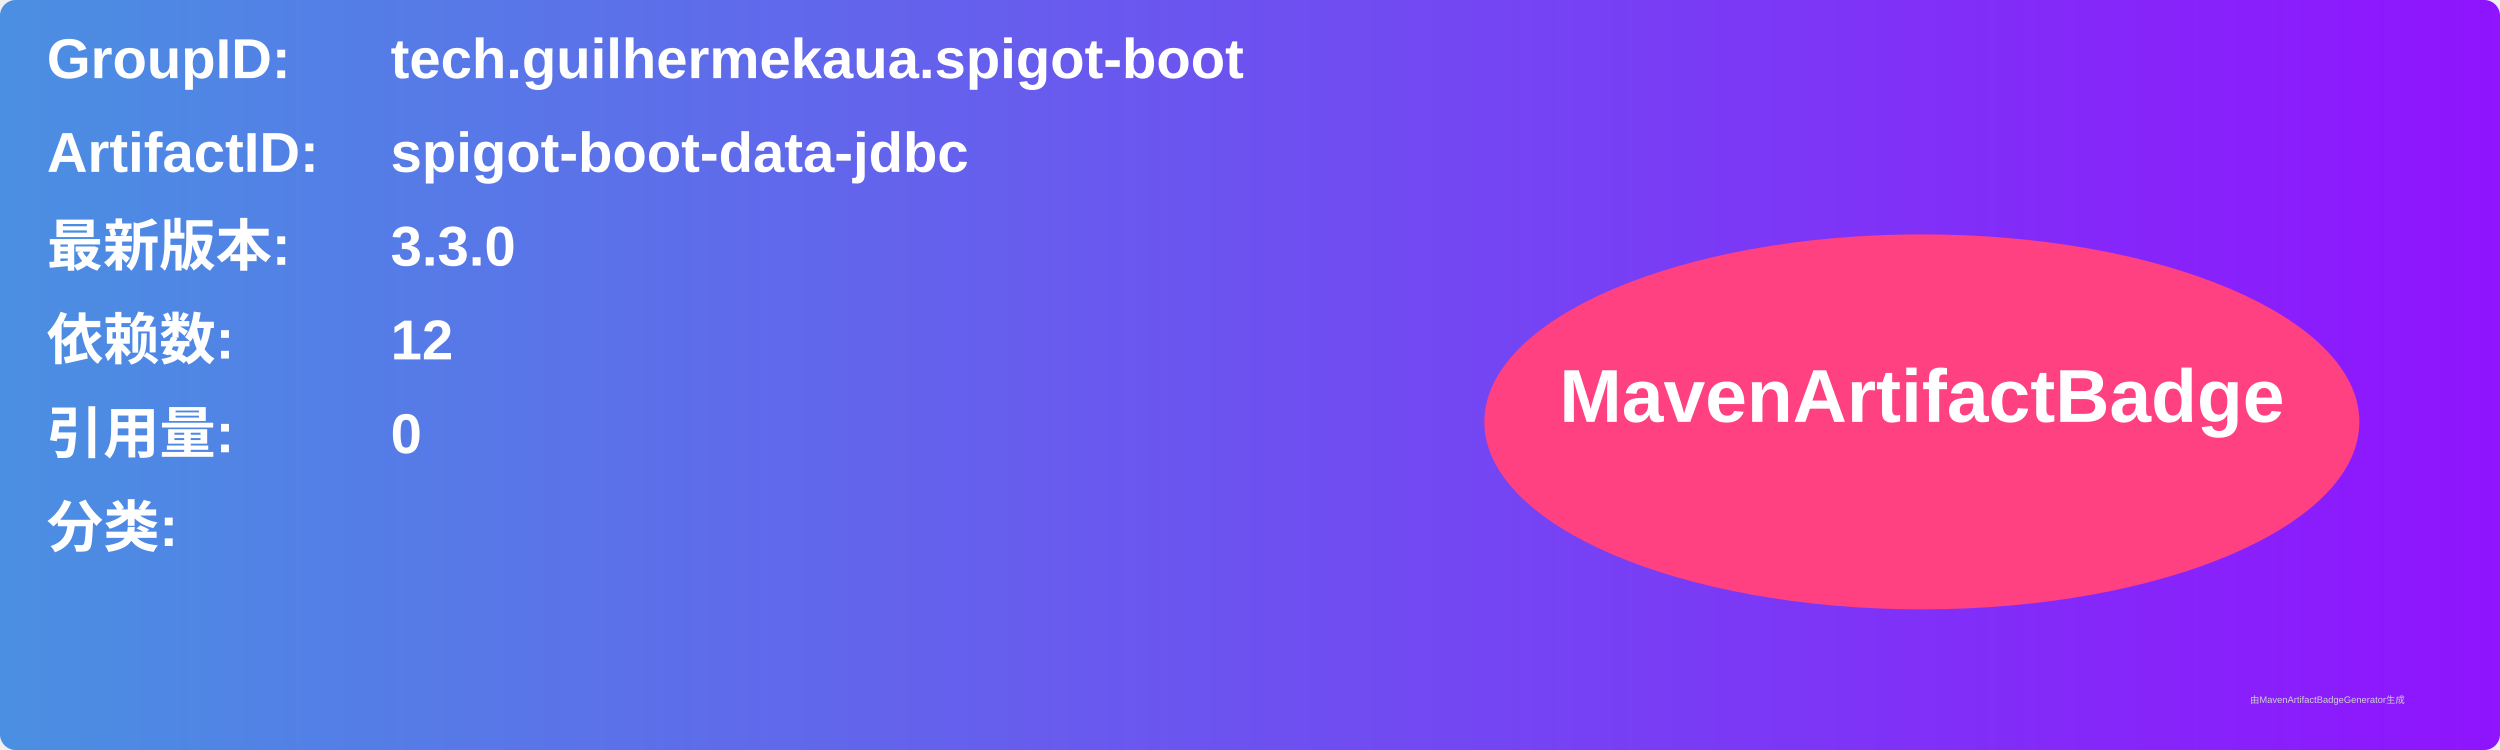
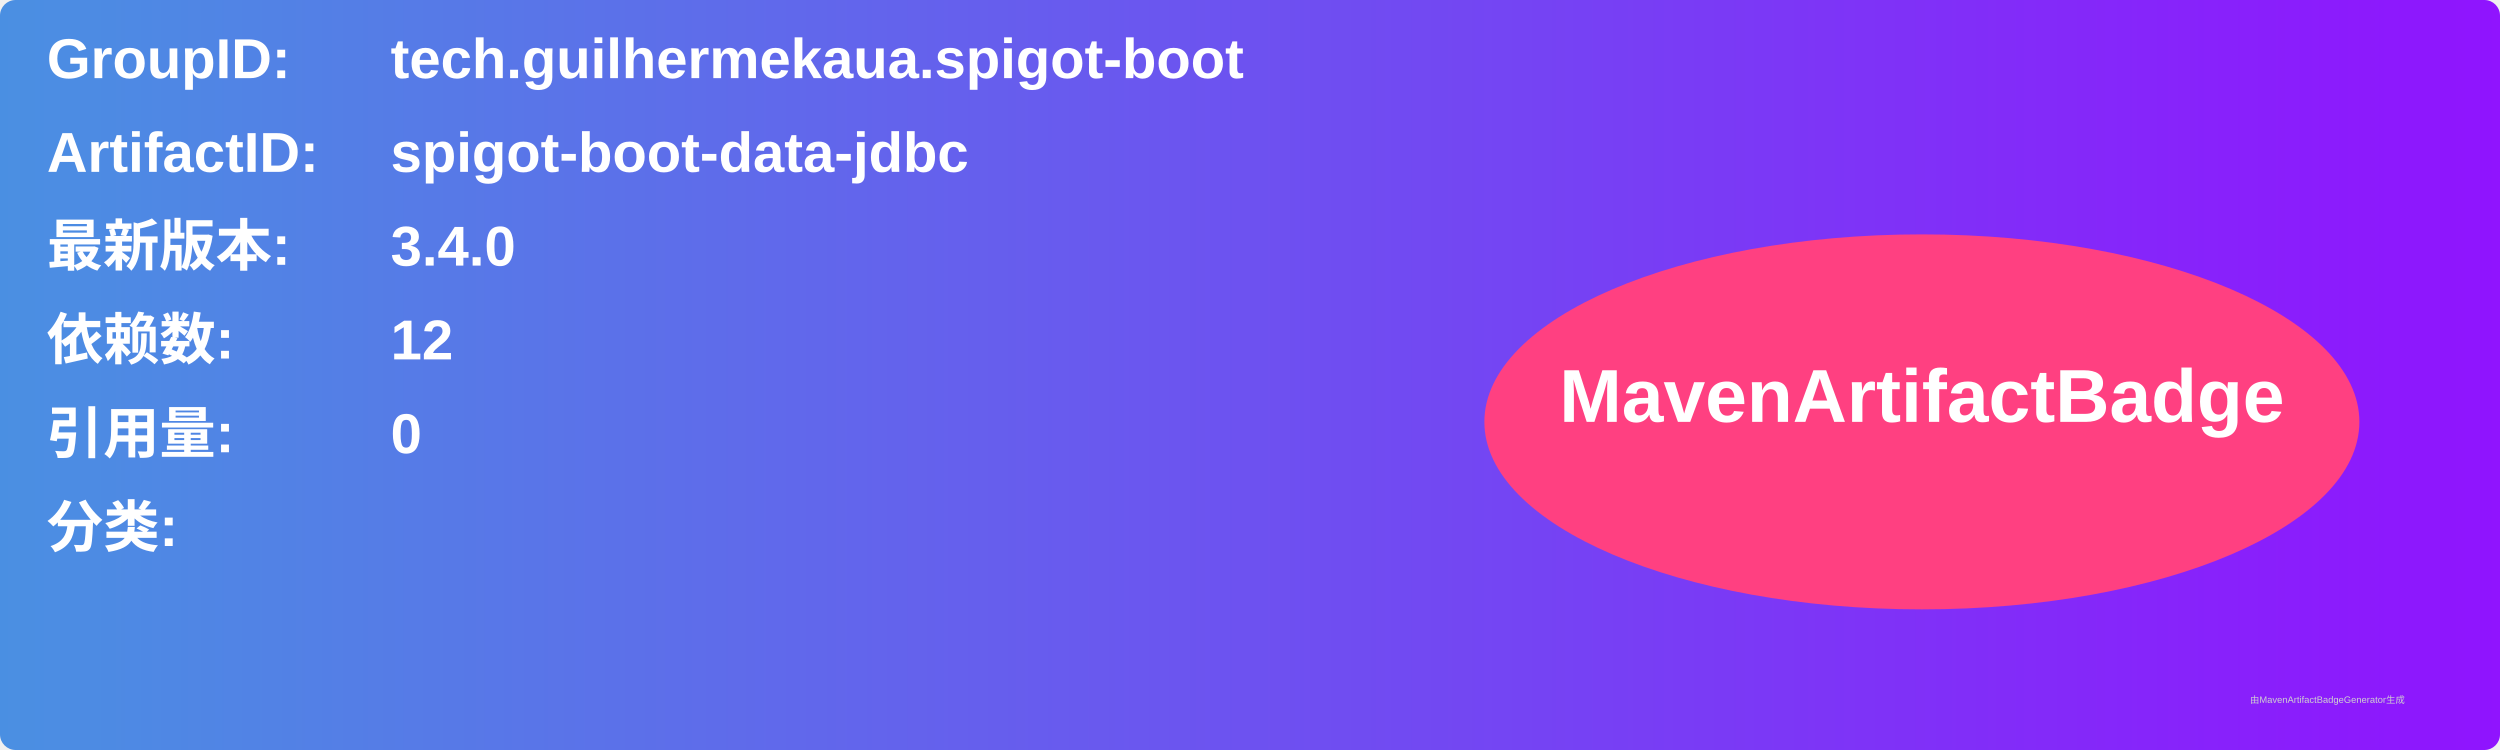
<svg xmlns="http://www.w3.org/2000/svg" width="800" height="240" viewBox="0 0 800 240">
  <linearGradient id="grad" x1="0%" y1="0%" x2="100%" y2="0%">
    <stop offset="0%" stop-color="#4a90e2" />
    <stop offset="100%" stop-color="#9013fe" />
  </linearGradient>
  <rect width="100%" height="100%" rx="5" ry="5" fill="url(#grad)" />
  <g transform="translate(15, 15)">
    <text x="0" y="10" font-family="Arial" font-size="18" fill="white" font-weight="bold" width="260">GroupID:</text>
    <text x="110" y="10" font-family="Arial" font-size="18" fill="white" font-weight="bold" width="460">tech.guilhermekaua.spigot-boot</text>
    <text x="0" y="40" font-family="Arial" font-size="18" fill="white" font-weight="bold" width="260">ArtifactID:</text>
    <text x="110" y="40" font-family="Arial" font-size="18" fill="white" font-weight="bold" width="460">spigot-boot-data-jdbc</text>
    <text x="0" y="70" font-family="Arial" font-size="18" fill="white" font-weight="bold">最新版本:</text>
    <text x="110" y="70" font-family="Arial" font-size="18" fill="white" font-weight="bold">
-       <tspan font-weight="bold">3.3.0</tspan>
+       <tspan font-weight="bold">3.4.0</tspan>
    </text>
    <text x="0" y="100" font-family="Arial" font-size="18" fill="white" font-weight="bold">依赖数: </text>
    <text x="110" y="100" font-family="Arial" font-size="18" fill="white">
      <tspan font-weight="bold">12</tspan>
    </text>
    <text x="0" y="130" font-family="Arial" font-size="18" fill="white" font-weight="bold">引用量: </text>
    <text x="110" y="130" font-family="Arial" font-size="18" fill="white">
      <tspan font-weight="bold">0</tspan>
    </text>
    <text x="0" y="160" font-family="Arial" font-size="18" fill="white" font-weight="bold">分类:</text>
    <text x="10" y="190" font-family="Arial" font-size="10" fill="white">
      <tspan font-weight="bold" />
    </text>
    <ellipse cx="600" cy="120" rx="140" ry="60" fill="#ff4081" />
    <text x="600" y="120" text-anchor="middle" font-family="Arial" font-size="24" fill="white" font-weight="bold">MavenArtifactBadge</text>
  </g>
  <text x="720" y="225" font-family="Arial" font-size="3" fill="#d0d0d0">由MavenArtifactBadgeGenerator生成</text>
</svg>
